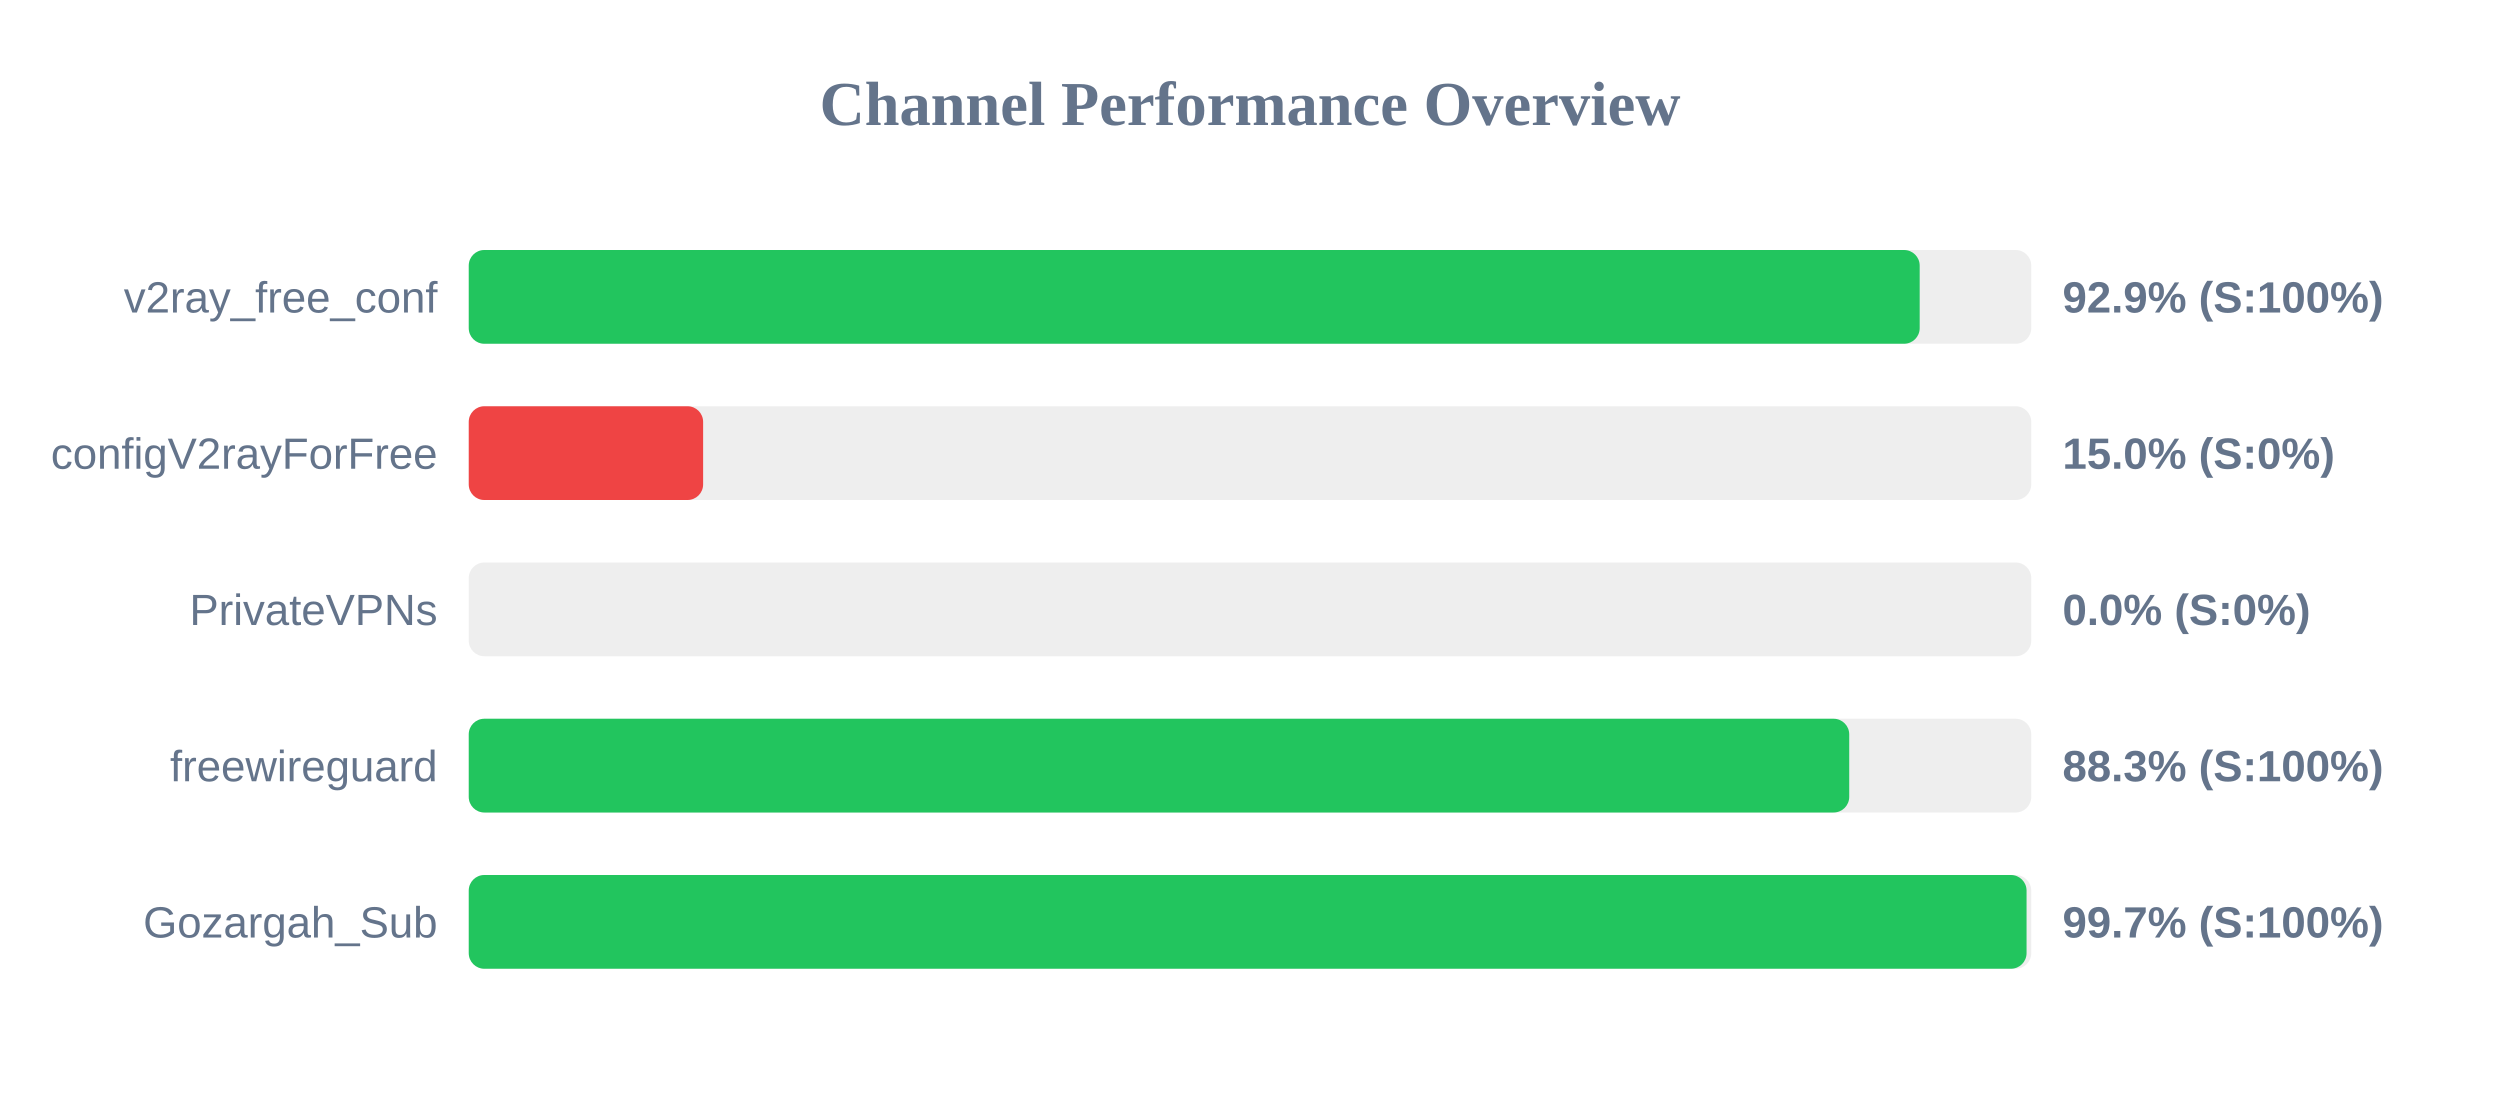
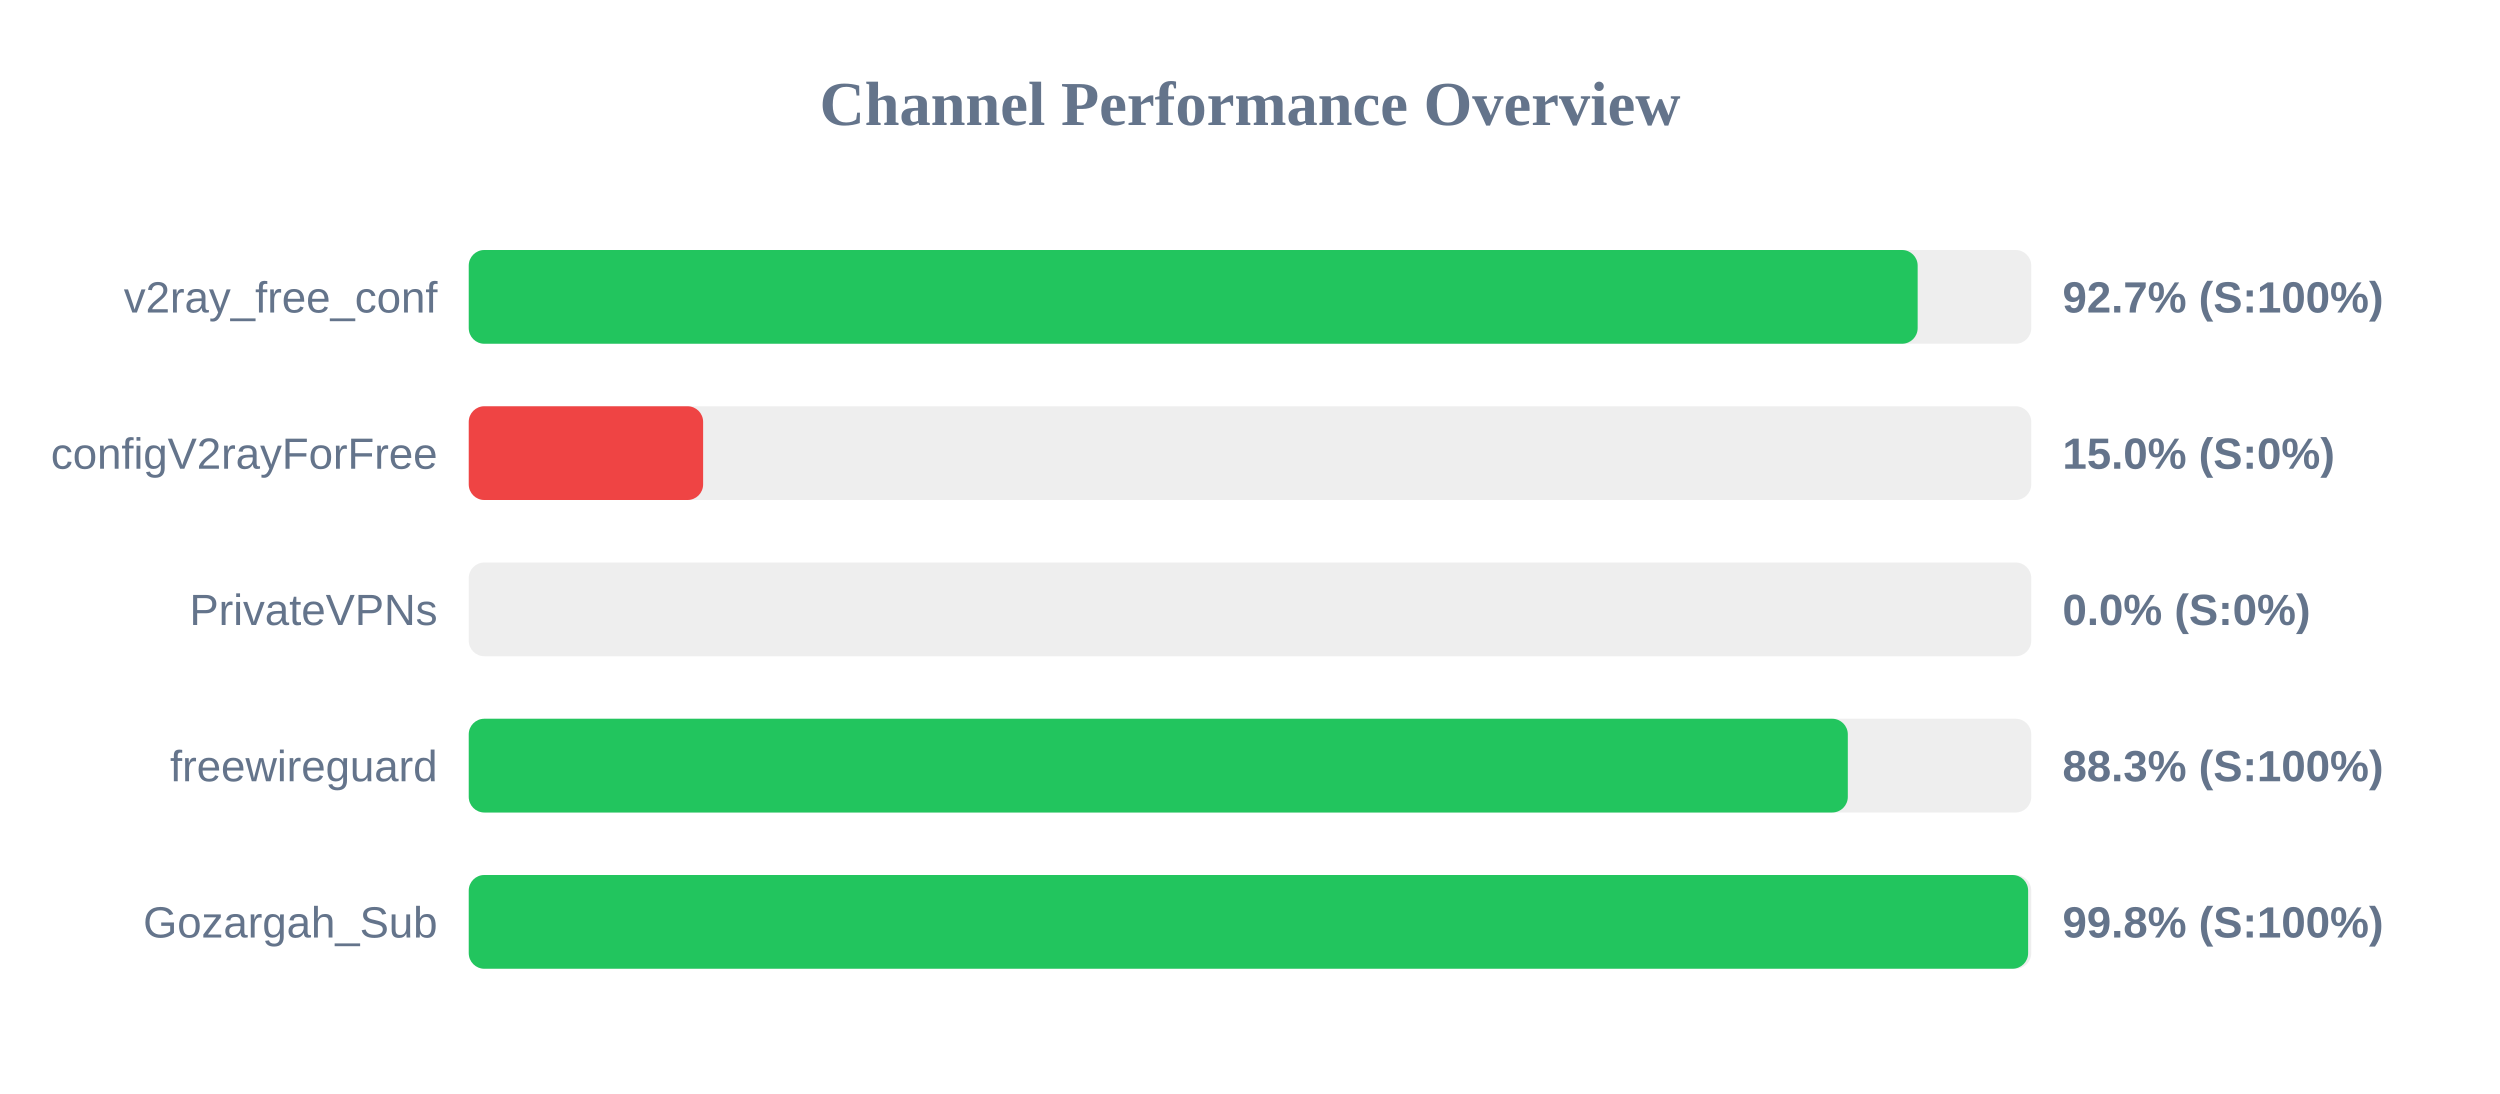
<svg xmlns="http://www.w3.org/2000/svg" width="800" height="350" version="1.1">
  <style>
        .row { font: 14px Arial; fill: #64748b; }
        .score { font: bold 14px Arial; fill: #64748b; }
    </style>
  <text x="400" y="40" text-anchor="middle" font-size="20px" font-weight="bold" fill="#64748b">Channel Performance Overview</text>
  <rect x="150" y="80" width="500" height="30" fill="#eee" rx="5" />
-   <rect x="150" y="80" width="464.3" height="30" fill="#22c55e" rx="5" />
+   <rect x="150" y="80" width="463.65" height="30" fill="#22c55e" rx="5" />
  <text x="140" y="100" text-anchor="end" class="row">v2ray_free_conf</text>
-   <text x="660" y="100" text-anchor="start" class="score">92.9% (S:100%)</text>
+   <text x="660" y="100" text-anchor="start" class="score">92.7% (S:100%)</text>
  <rect x="150" y="130" width="500" height="30" fill="#eee" rx="5" />
  <rect x="150" y="130" width="75.0" height="30" fill="#ef4444" rx="5" />
  <text x="140" y="150" text-anchor="end" class="row">configV2rayForFree</text>
  <text x="660" y="150" text-anchor="start" class="score">15.0% (S:0%)</text>
  <rect x="150" y="180" width="500" height="30" fill="#eee" rx="5" />
  <rect x="150" y="180" width="0.0" height="30" fill="#ef4444" rx="5" />
  <text x="140" y="200" text-anchor="end" class="row">PrivateVPNs</text>
  <text x="660" y="200" text-anchor="start" class="score">0.0% (S:0%)</text>
  <rect x="150" y="230" width="500" height="30" fill="#eee" rx="5" />
-   <rect x="150" y="230" width="441.75" height="30" fill="#22c55e" rx="5" />
+   <rect x="150" y="230" width="441.3" height="30" fill="#22c55e" rx="5" />
  <text x="140" y="250" text-anchor="end" class="row">freewireguard</text>
  <text x="660" y="250" text-anchor="start" class="score">88.3% (S:100%)</text>
  <rect x="150" y="280" width="500" height="30" fill="#eee" rx="5" />
-   <rect x="150" y="280" width="498.5" height="30" fill="#22c55e" rx="5" />
+   <rect x="150" y="280" width="499.0" height="30" fill="#22c55e" rx="5" />
  <text x="140" y="300" text-anchor="end" class="row">Gozargah_Sub</text>
-   <text x="660" y="300" text-anchor="start" class="score">99.7% (S:100%)</text>
+   <text x="660" y="300" text-anchor="start" class="score">99.8% (S:100%)</text>
</svg>
